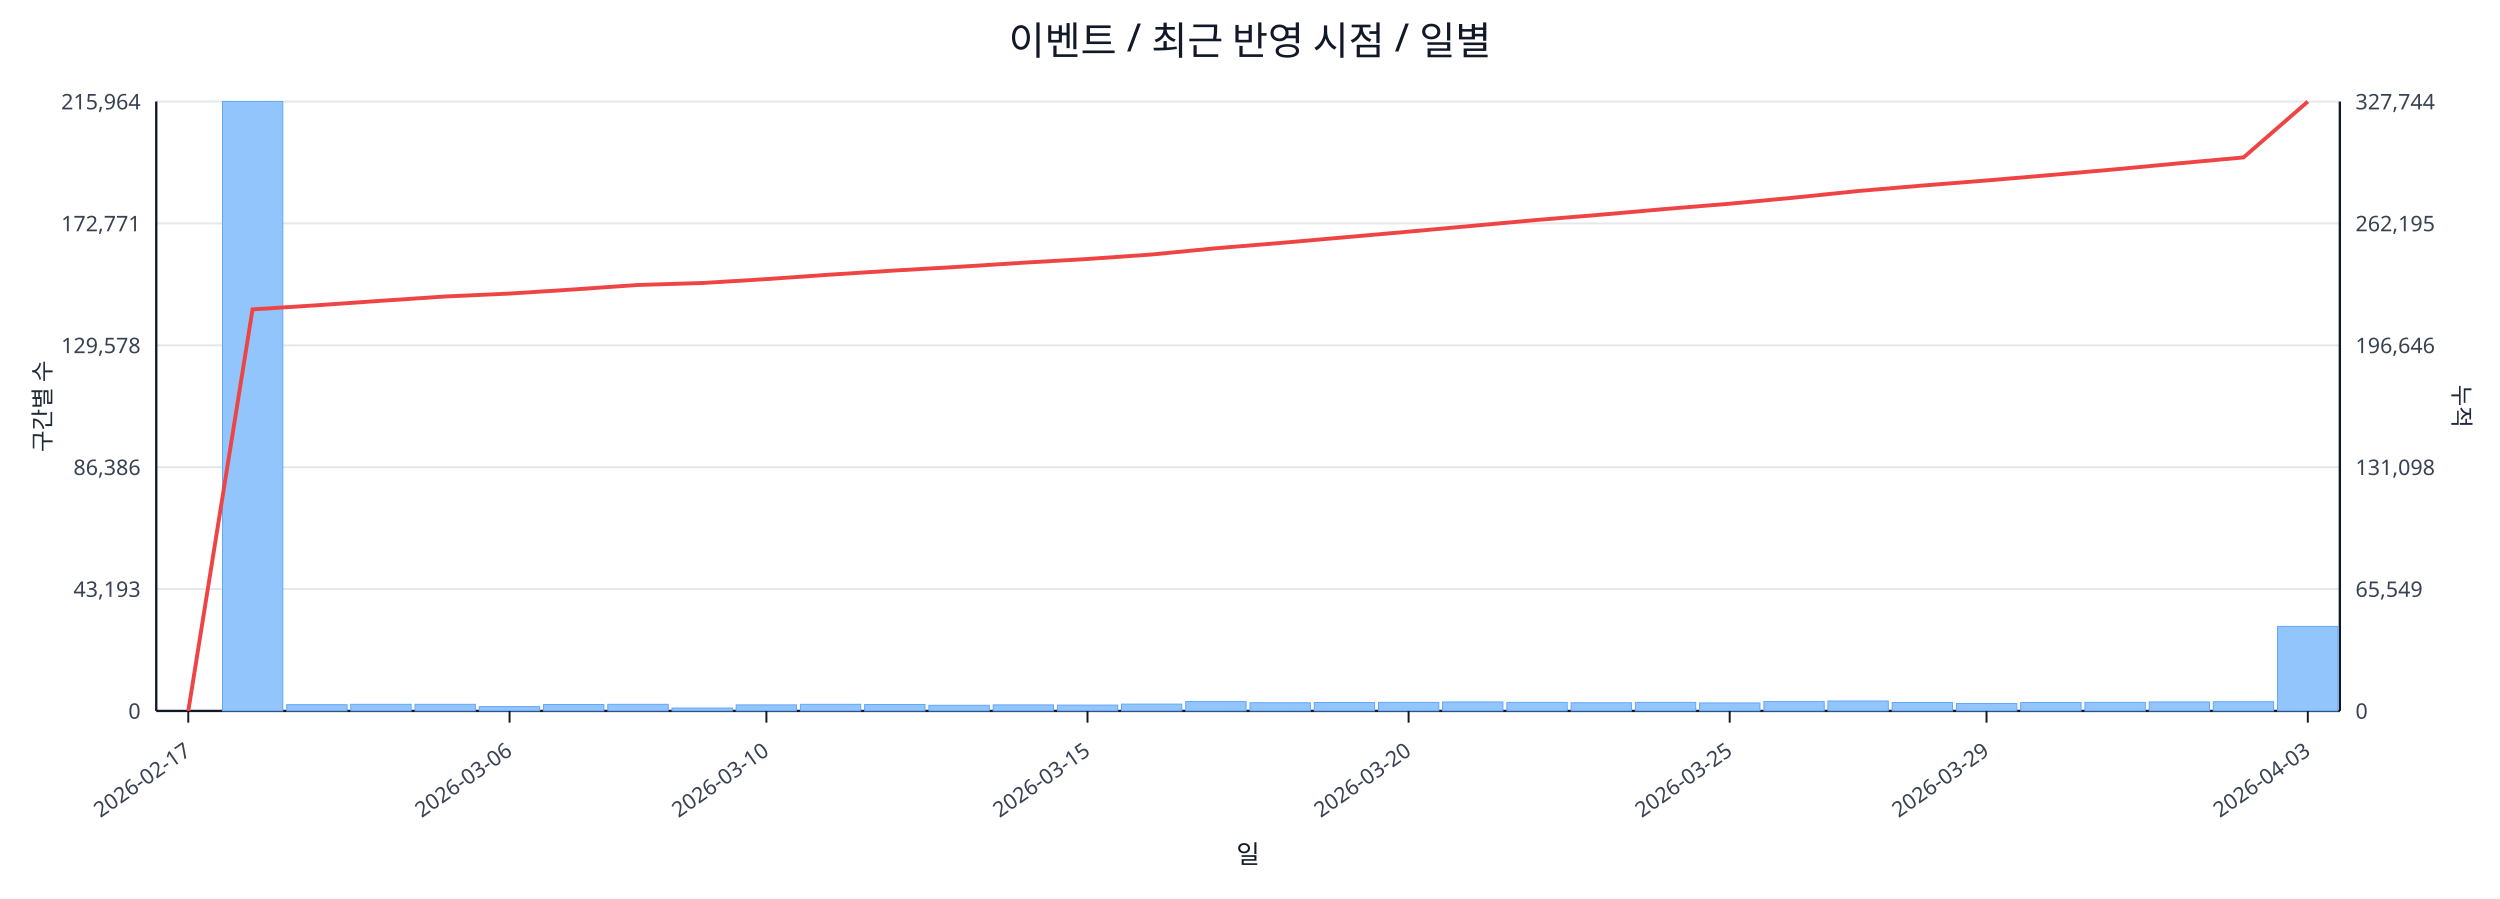
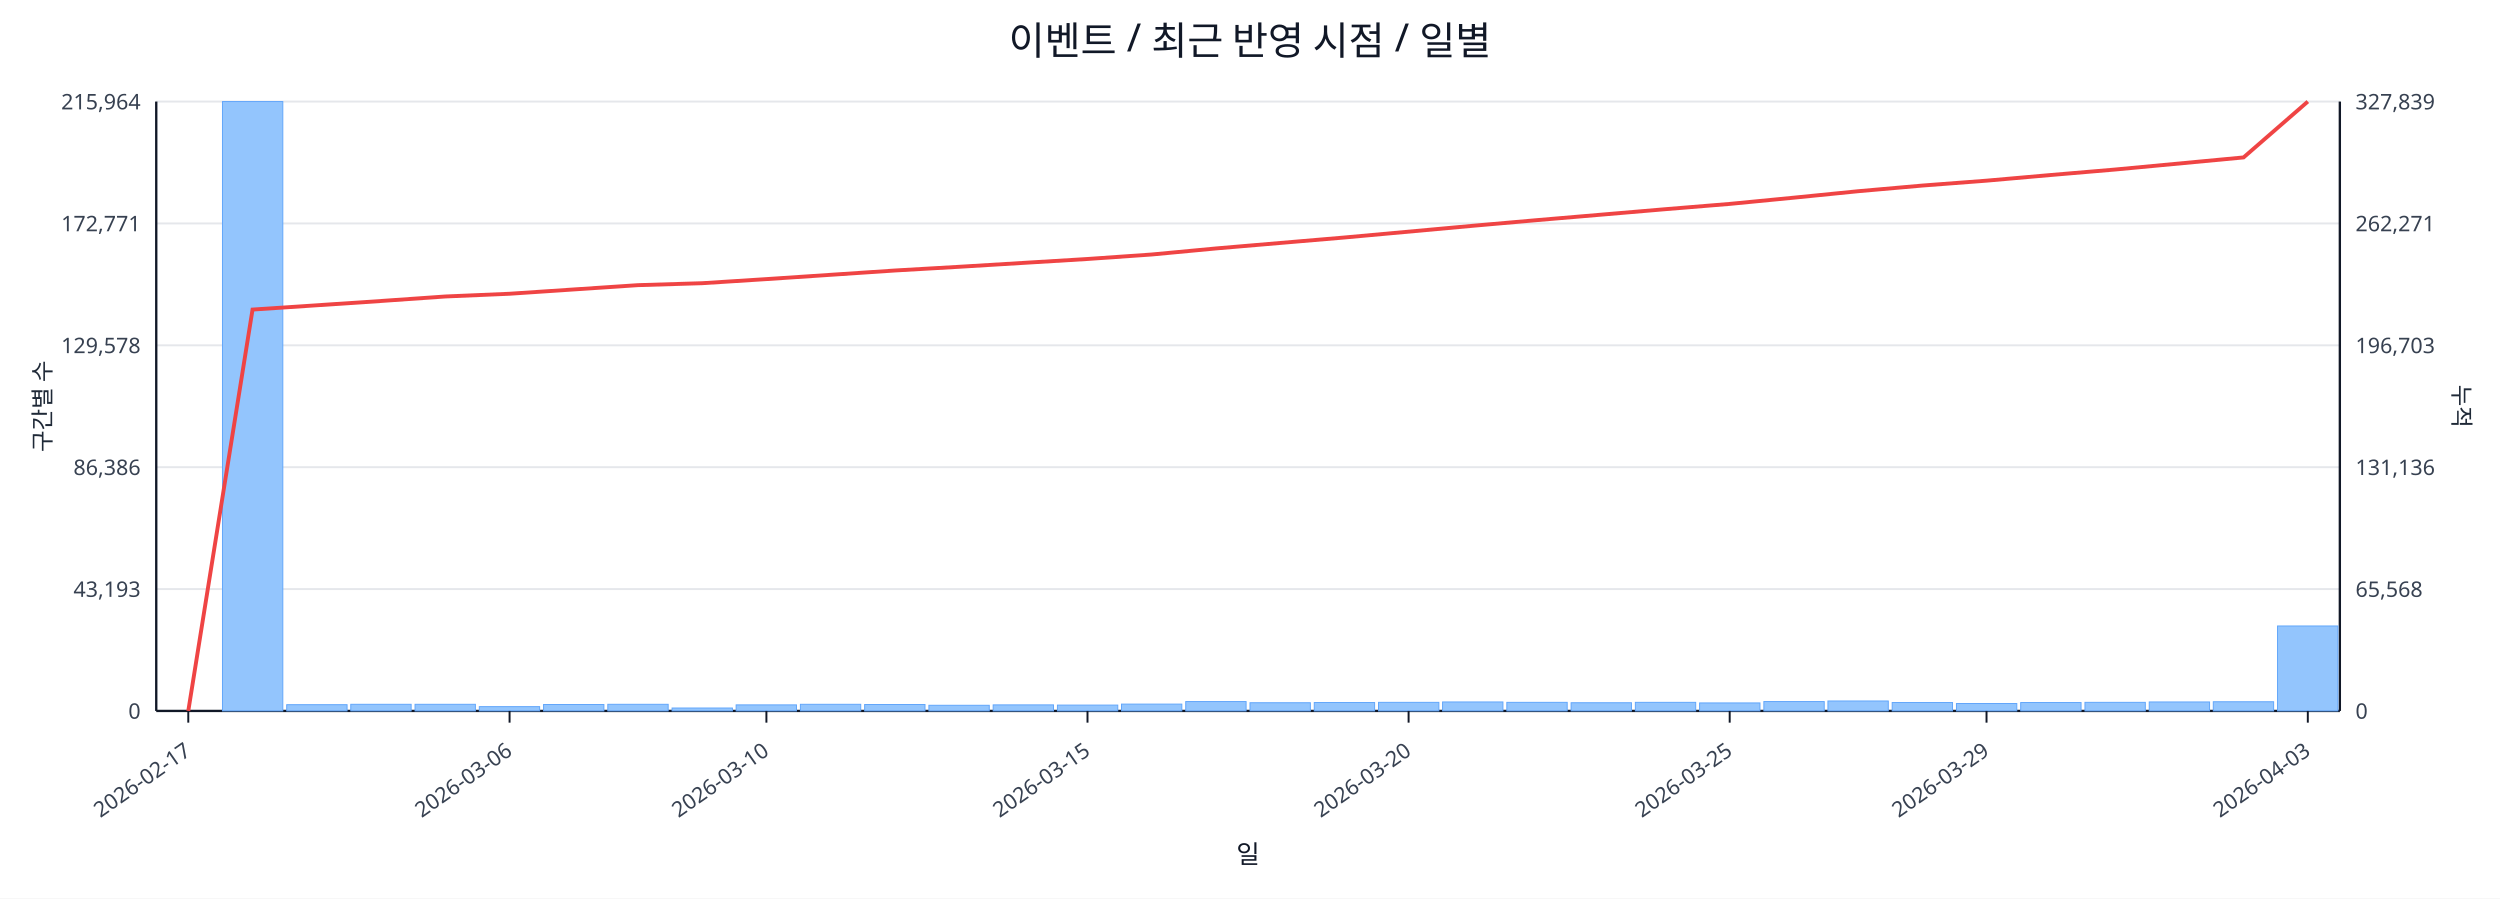
<svg xmlns="http://www.w3.org/2000/svg" width="1280" height="460" viewBox="0 0 1280 460">
  <rect x="0" y="0" width="100%" height="100%" fill="#ffffff" />
  <text x="640.0" y="28" font-size="20" text-anchor="middle" font-family="sans-serif" fill="#111827">이벤트 / 최근 반영 시점 / 일별</text>
  <line x1="80.0" y1="52.0" x2="1198.0" y2="52.0" stroke="#e5e7eb" stroke-width="1" />
  <text x="72.0" y="56.0" font-size="11" text-anchor="end" font-family="sans-serif" fill="#374151">215,964</text>
-   <text x="1206.0" y="56.0" font-size="11" text-anchor="start" font-family="sans-serif" fill="#374151">327,744</text>
+   <text x="1206.0" y="56.0" font-size="11" text-anchor="start" font-family="sans-serif" fill="#374151">327,839</text>
  <line x1="80.0" y1="114.4" x2="1198.0" y2="114.4" stroke="#e5e7eb" stroke-width="1" />
  <text x="72.0" y="118.4" font-size="11" text-anchor="end" font-family="sans-serif" fill="#374151">172,771</text>
-   <text x="1206.0" y="118.4" font-size="11" text-anchor="start" font-family="sans-serif" fill="#374151">262,195</text>
+   <text x="1206.0" y="118.4" font-size="11" text-anchor="start" font-family="sans-serif" fill="#374151">262,271</text>
  <line x1="80.0" y1="176.8" x2="1198.0" y2="176.8" stroke="#e5e7eb" stroke-width="1" />
  <text x="72.0" y="180.8" font-size="11" text-anchor="end" font-family="sans-serif" fill="#374151">129,578</text>
-   <text x="1206.0" y="180.8" font-size="11" text-anchor="start" font-family="sans-serif" fill="#374151">196,646</text>
+   <text x="1206.0" y="180.8" font-size="11" text-anchor="start" font-family="sans-serif" fill="#374151">196,703</text>
  <line x1="80.0" y1="239.2" x2="1198.0" y2="239.2" stroke="#e5e7eb" stroke-width="1" />
  <text x="72.0" y="243.2" font-size="11" text-anchor="end" font-family="sans-serif" fill="#374151">86,386</text>
-   <text x="1206.0" y="243.2" font-size="11" text-anchor="start" font-family="sans-serif" fill="#374151">131,098</text>
+   <text x="1206.0" y="243.2" font-size="11" text-anchor="start" font-family="sans-serif" fill="#374151">131,136</text>
  <line x1="80.0" y1="301.6" x2="1198.0" y2="301.6" stroke="#e5e7eb" stroke-width="1" />
  <text x="72.0" y="305.6" font-size="11" text-anchor="end" font-family="sans-serif" fill="#374151">43,193</text>
-   <text x="1206.0" y="305.6" font-size="11" text-anchor="start" font-family="sans-serif" fill="#374151">65,549</text>
+   <text x="1206.0" y="305.6" font-size="11" text-anchor="start" font-family="sans-serif" fill="#374151">65,568</text>
  <line x1="80.0" y1="364.0" x2="1198.0" y2="364.0" stroke="#e5e7eb" stroke-width="1" />
  <text x="72.0" y="368.0" font-size="11" text-anchor="end" font-family="sans-serif" fill="#374151">0</text>
  <text x="1206.0" y="368.0" font-size="11" text-anchor="start" font-family="sans-serif" fill="#374151">0</text>
  <line x1="80.0" y1="364.0" x2="1198.0" y2="364.0" stroke="#111827" stroke-width="1.2" />
  <line x1="80.0" y1="52.0" x2="80.0" y2="364.0" stroke="#111827" stroke-width="1.2" />
  <line x1="1198.0" y1="52.0" x2="1198.0" y2="364.0" stroke="#111827" stroke-width="1.2" />
  <rect x="81.0" y="364.0" width="30.9" height="0.0" fill="#93c5fd" stroke="#60a5fa" stroke-width="0.5" />
  <rect x="113.9" y="52.0" width="30.9" height="312.0" fill="#93c5fd" stroke="#60a5fa" stroke-width="0.5" />
  <rect x="146.8" y="360.8" width="30.9" height="3.2" fill="#93c5fd" stroke="#60a5fa" stroke-width="0.5" />
  <rect x="179.6" y="360.6" width="30.9" height="3.4" fill="#93c5fd" stroke="#60a5fa" stroke-width="0.5" />
  <rect x="212.5" y="360.6" width="30.9" height="3.4" fill="#93c5fd" stroke="#60a5fa" stroke-width="0.5" />
  <rect x="245.4" y="361.8" width="30.9" height="2.2" fill="#93c5fd" stroke="#60a5fa" stroke-width="0.5" />
  <rect x="278.3" y="360.7" width="30.9" height="3.3" fill="#93c5fd" stroke="#60a5fa" stroke-width="0.5" />
  <rect x="311.2" y="360.6" width="30.9" height="3.4" fill="#93c5fd" stroke="#60a5fa" stroke-width="0.5" />
  <rect x="344.1" y="362.5" width="30.9" height="1.5" fill="#93c5fd" stroke="#60a5fa" stroke-width="0.5" />
  <rect x="376.9" y="360.9" width="30.9" height="3.1" fill="#93c5fd" stroke="#60a5fa" stroke-width="0.5" />
  <rect x="409.8" y="360.6" width="30.9" height="3.4" fill="#93c5fd" stroke="#60a5fa" stroke-width="0.5" />
  <rect x="442.7" y="360.7" width="30.9" height="3.3" fill="#93c5fd" stroke="#60a5fa" stroke-width="0.5" />
  <rect x="475.6" y="361.1" width="30.9" height="2.9" fill="#93c5fd" stroke="#60a5fa" stroke-width="0.5" />
  <rect x="508.5" y="360.9" width="30.9" height="3.1" fill="#93c5fd" stroke="#60a5fa" stroke-width="0.5" />
  <rect x="541.4" y="361.0" width="30.9" height="3.0" fill="#93c5fd" stroke="#60a5fa" stroke-width="0.5" />
  <rect x="574.2" y="360.5" width="30.9" height="3.5" fill="#93c5fd" stroke="#60a5fa" stroke-width="0.5" />
  <rect x="607.1" y="359.2" width="30.9" height="4.8" fill="#93c5fd" stroke="#60a5fa" stroke-width="0.5" />
  <rect x="640.0" y="359.8" width="30.9" height="4.2" fill="#93c5fd" stroke="#60a5fa" stroke-width="0.5" />
  <rect x="672.9" y="359.7" width="30.9" height="4.3" fill="#93c5fd" stroke="#60a5fa" stroke-width="0.5" />
  <rect x="705.8" y="359.6" width="30.9" height="4.4" fill="#93c5fd" stroke="#60a5fa" stroke-width="0.5" />
  <rect x="738.6" y="359.4" width="30.9" height="4.6" fill="#93c5fd" stroke="#60a5fa" stroke-width="0.5" />
  <rect x="771.5" y="359.6" width="30.9" height="4.4" fill="#93c5fd" stroke="#60a5fa" stroke-width="0.5" />
  <rect x="804.4" y="359.8" width="30.9" height="4.2" fill="#93c5fd" stroke="#60a5fa" stroke-width="0.5" />
  <rect x="837.3" y="359.6" width="30.9" height="4.4" fill="#93c5fd" stroke="#60a5fa" stroke-width="0.5" />
  <rect x="870.2" y="359.9" width="30.9" height="4.1" fill="#93c5fd" stroke="#60a5fa" stroke-width="0.5" />
  <rect x="903.1" y="359.2" width="30.9" height="4.8" fill="#93c5fd" stroke="#60a5fa" stroke-width="0.5" />
  <rect x="935.9" y="358.9" width="30.9" height="5.1" fill="#93c5fd" stroke="#60a5fa" stroke-width="0.5" />
  <rect x="968.8" y="359.7" width="30.9" height="4.3" fill="#93c5fd" stroke="#60a5fa" stroke-width="0.5" />
  <rect x="1001.7" y="360.2" width="30.9" height="3.8" fill="#93c5fd" stroke="#60a5fa" stroke-width="0.5" />
  <rect x="1034.6" y="359.7" width="30.9" height="4.3" fill="#93c5fd" stroke="#60a5fa" stroke-width="0.5" />
  <rect x="1067.5" y="359.6" width="30.9" height="4.4" fill="#93c5fd" stroke="#60a5fa" stroke-width="0.5" />
  <rect x="1100.4" y="359.4" width="30.9" height="4.6" fill="#93c5fd" stroke="#60a5fa" stroke-width="0.5" />
  <rect x="1133.2" y="359.3" width="30.9" height="4.7" fill="#93c5fd" stroke="#60a5fa" stroke-width="0.5" />
-   <rect x="1166.1" y="320.7" width="30.9" height="43.3" fill="#93c5fd" stroke="#60a5fa" stroke-width="0.5" />
-   <polyline fill="none" stroke="#ef4444" stroke-width="2" points="96.4,364.0 129.3,158.4 162.2,156.3 195.1,154.0 228.0,151.8 260.9,150.3 293.7,148.2 326.6,145.9 359.5,144.9 392.4,142.9 425.3,140.6 458.1,138.5 491.0,136.6 523.9,134.5 556.8,132.6 589.7,130.3 622.6,127.1 655.4,124.4 688.3,121.5 721.2,118.6 754.1,115.6 787.0,112.6 819.9,109.9 852.7,107.0 885.6,104.3 918.5,101.2 951.4,97.8 984.3,95.0 1017.1,92.4 1050.0,89.6 1082.9,86.7 1115.8,83.6 1148.7,80.6 1181.6,52.0" />
+   <rect x="1166.1" y="320.5" width="30.9" height="43.5" fill="#93c5fd" stroke="#60a5fa" stroke-width="0.5" />
+   <polyline fill="none" stroke="#ef4444" stroke-width="2" points="96.4,364.0 129.3,158.5 162.2,156.3 195.1,154.1 228.0,151.8 260.9,150.4 293.7,148.2 326.6,146.0 359.5,145.0 392.4,142.9 425.3,140.7 458.1,138.5 491.0,136.6 523.9,134.6 556.8,132.6 589.7,130.3 622.6,127.2 655.4,124.4 688.3,121.6 721.2,118.6 754.1,115.6 787.0,112.7 819.9,109.9 852.7,107.1 885.6,104.4 918.5,101.2 951.4,97.9 984.3,95.0 1017.1,92.5 1050.0,89.6 1082.9,86.8 1115.8,83.7 1148.7,80.6 1181.6,52.0" />
  <line x1="96.4" y1="364.0" x2="96.4" y2="370.0" stroke="#111827" stroke-width="1" />
  <text x="98.4" y="386.0" font-size="11" text-anchor="end" transform="rotate(-35 98.4 386.0)" font-family="sans-serif" fill="#374151">2026-02-17</text>
  <line x1="260.9" y1="364.0" x2="260.9" y2="370.0" stroke="#111827" stroke-width="1" />
  <text x="262.9" y="386.0" font-size="11" text-anchor="end" transform="rotate(-35 262.9 386.0)" font-family="sans-serif" fill="#374151">2026-03-06</text>
  <line x1="392.4" y1="364.0" x2="392.4" y2="370.0" stroke="#111827" stroke-width="1" />
  <text x="394.4" y="386.0" font-size="11" text-anchor="end" transform="rotate(-35 394.4 386.0)" font-family="sans-serif" fill="#374151">2026-03-10</text>
  <line x1="556.8" y1="364.0" x2="556.8" y2="370.0" stroke="#111827" stroke-width="1" />
  <text x="558.8" y="386.0" font-size="11" text-anchor="end" transform="rotate(-35 558.8 386.0)" font-family="sans-serif" fill="#374151">2026-03-15</text>
  <line x1="721.2" y1="364.0" x2="721.2" y2="370.0" stroke="#111827" stroke-width="1" />
  <text x="723.2" y="386.0" font-size="11" text-anchor="end" transform="rotate(-35 723.2 386.0)" font-family="sans-serif" fill="#374151">2026-03-20</text>
  <line x1="885.6" y1="364.0" x2="885.6" y2="370.0" stroke="#111827" stroke-width="1" />
  <text x="887.6" y="386.0" font-size="11" text-anchor="end" transform="rotate(-35 887.6 386.0)" font-family="sans-serif" fill="#374151">2026-03-25</text>
  <line x1="1017.1" y1="364.0" x2="1017.1" y2="370.0" stroke="#111827" stroke-width="1" />
  <text x="1019.1" y="386.0" font-size="11" text-anchor="end" transform="rotate(-35 1019.1 386.0)" font-family="sans-serif" fill="#374151">2026-03-29</text>
  <line x1="1181.6" y1="364.0" x2="1181.6" y2="370.0" stroke="#111827" stroke-width="1" />
  <text x="1183.6" y="386.0" font-size="11" text-anchor="end" transform="rotate(-35 1183.6 386.0)" font-family="sans-serif" fill="#374151">2026-04-03</text>
  <text x="26" y="208.0" font-size="12" transform="rotate(-90 26 208.0)" text-anchor="middle" font-family="sans-serif" fill="#1f2937">구간별 수</text>
  <text x="1256.0" y="208.0" font-size="12" transform="rotate(90 1256.0 208.0)" text-anchor="middle" font-family="sans-serif" fill="#1f2937">누적</text>
  <text x="639.0" y="442.0" font-size="13" text-anchor="middle" font-family="sans-serif" fill="#111827">일</text>
</svg>
